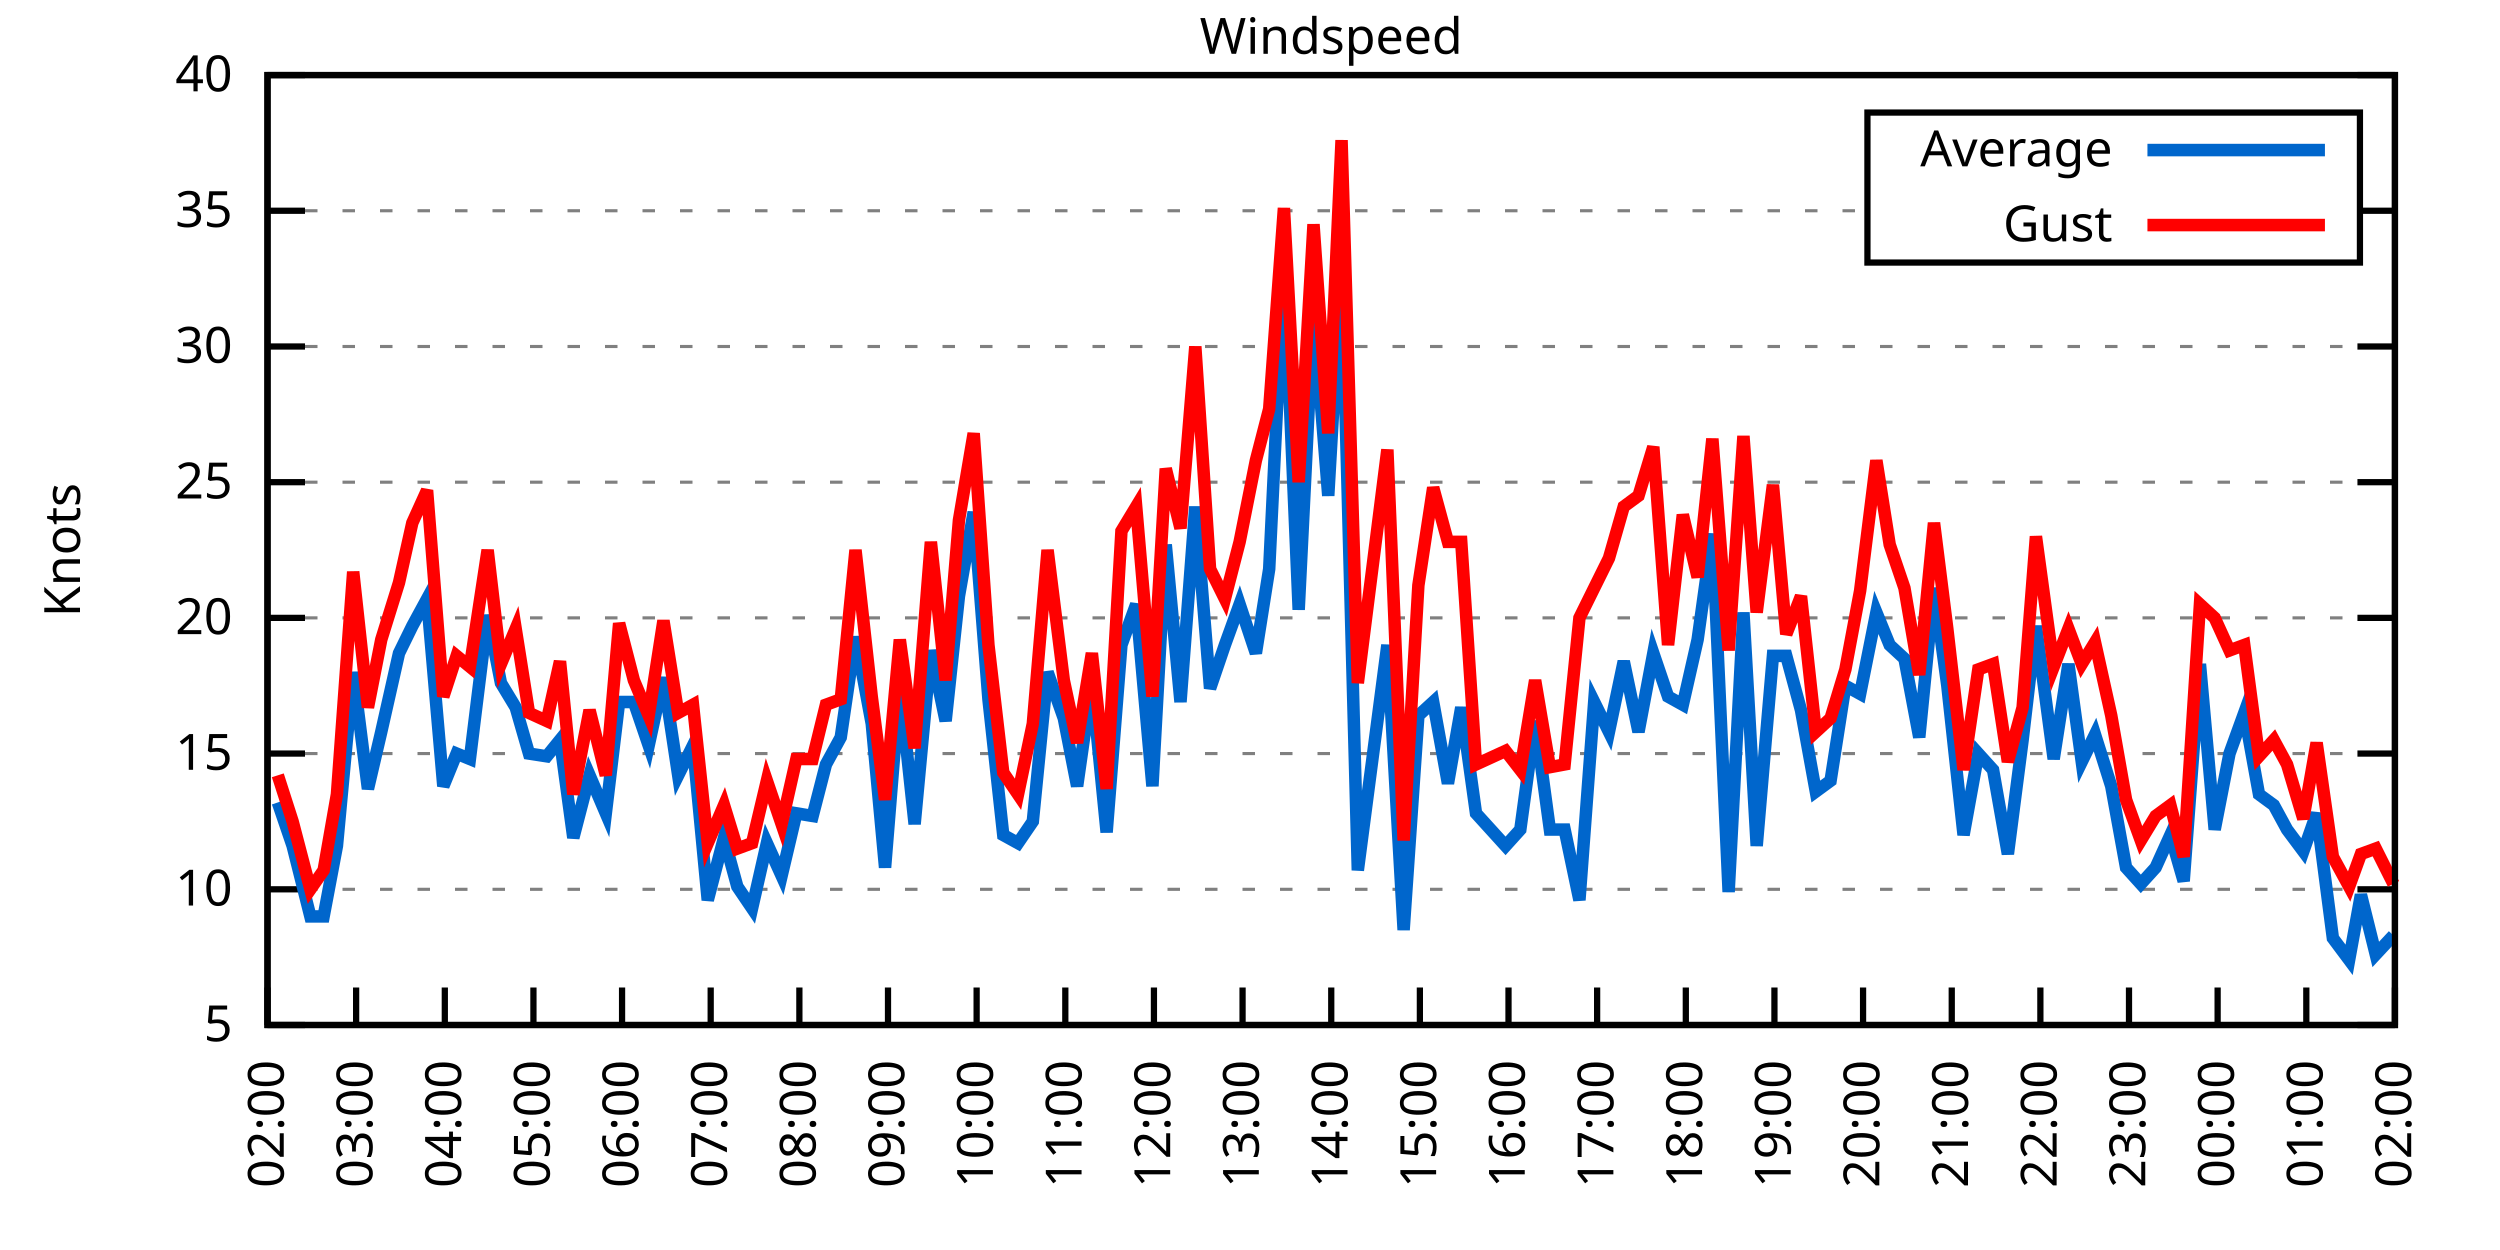
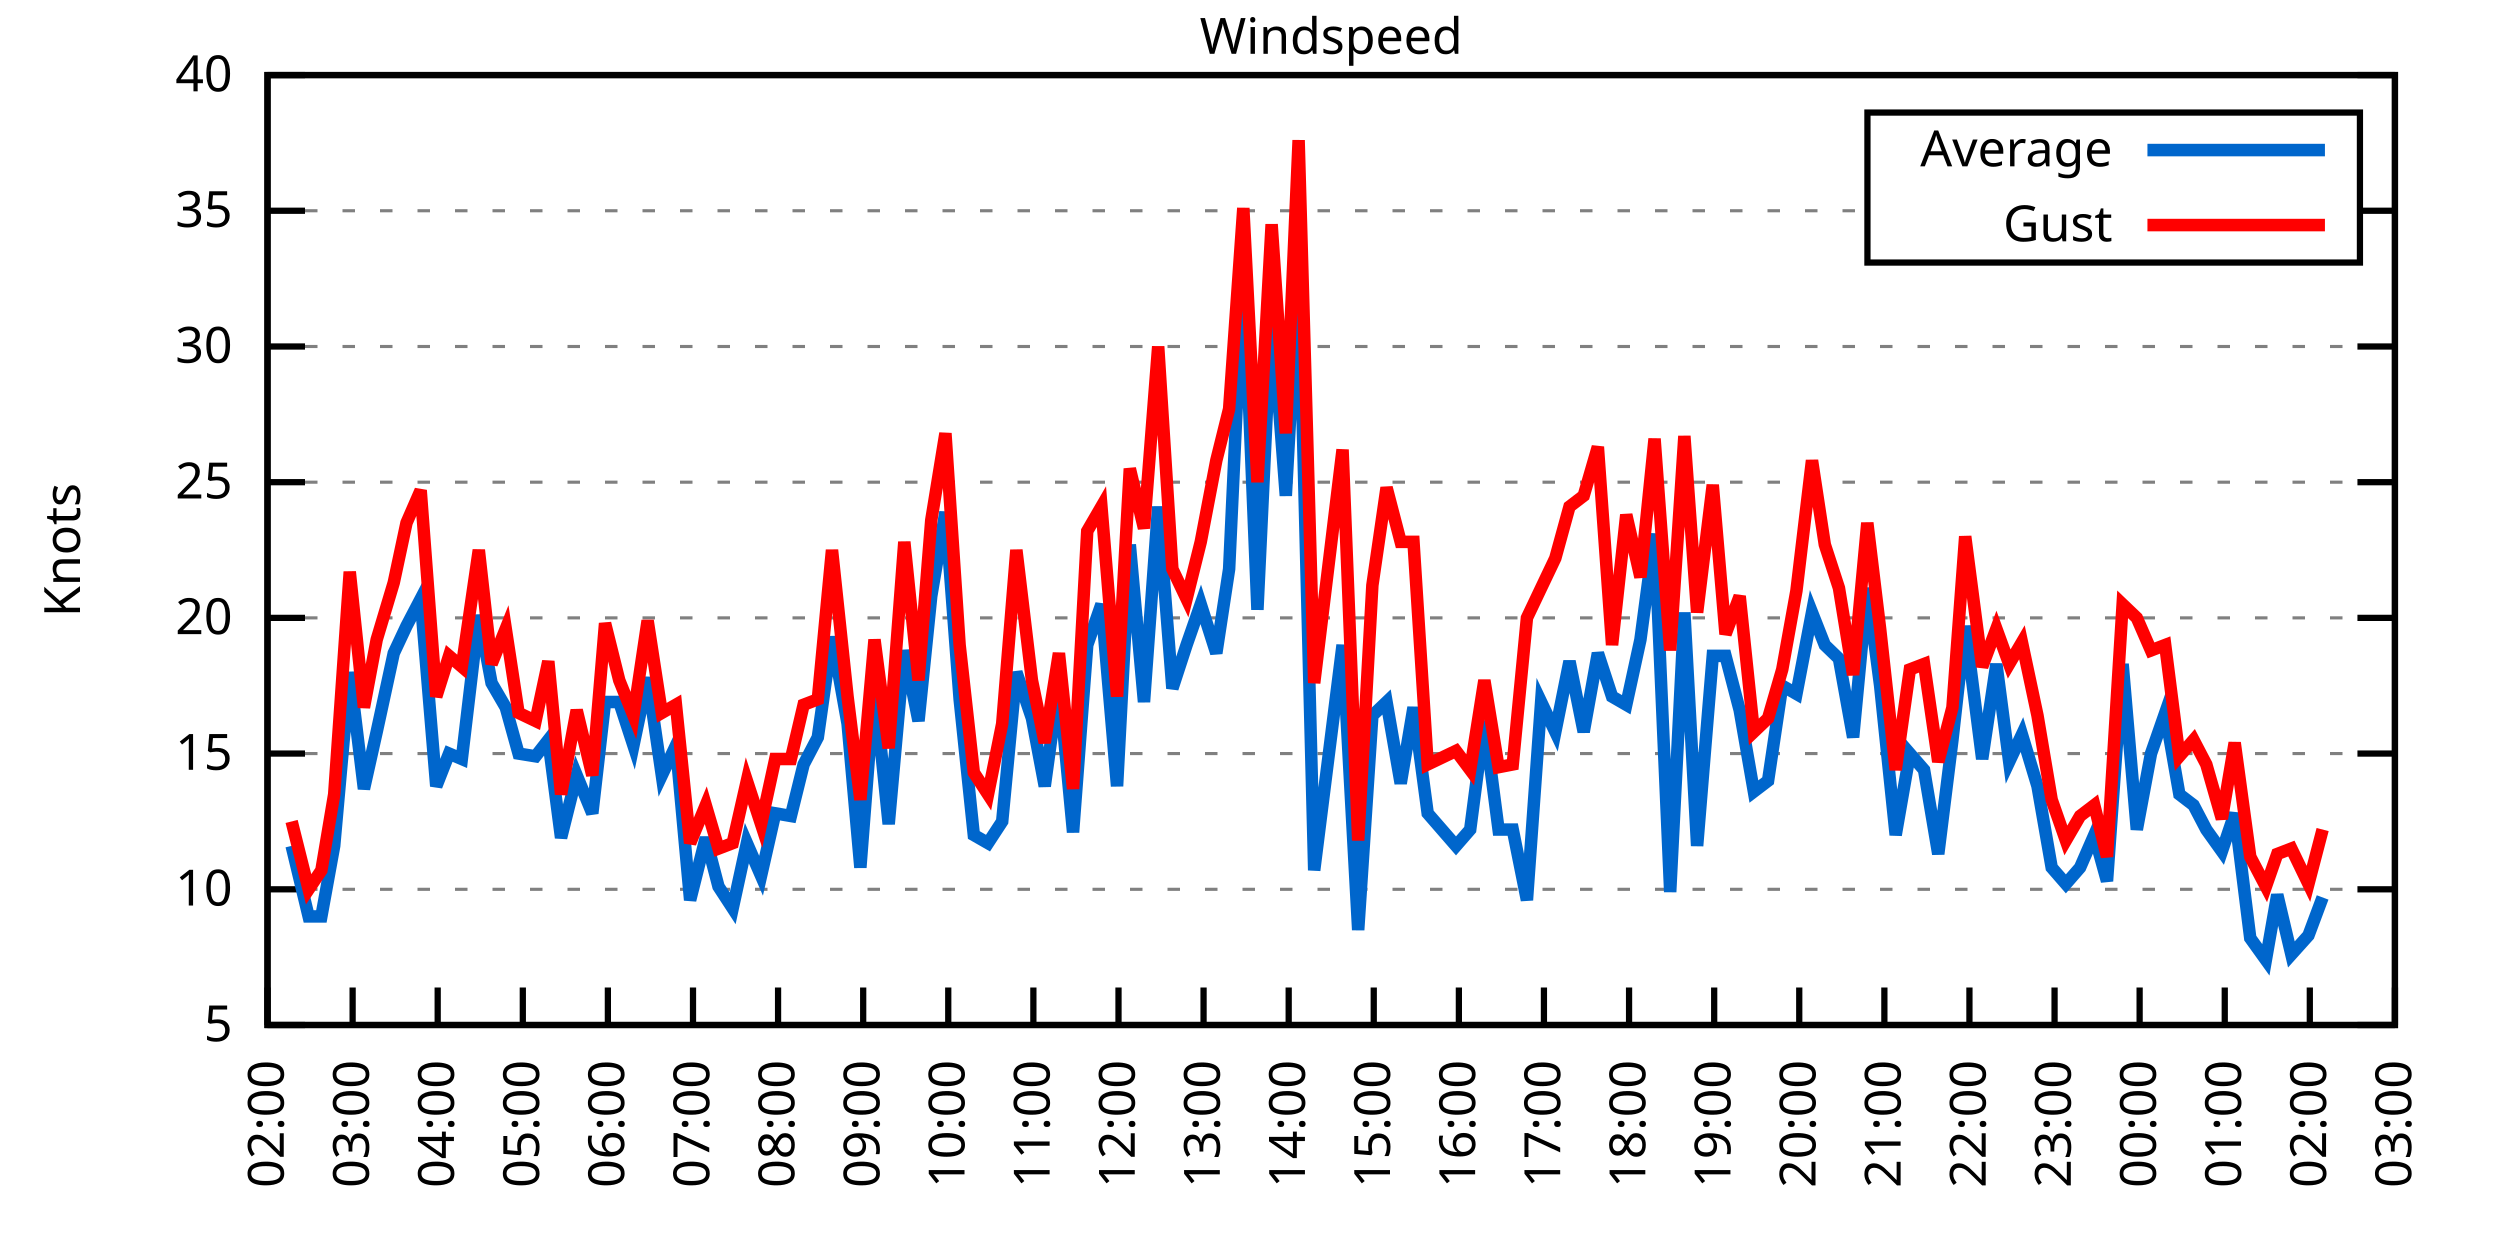
<svg xmlns="http://www.w3.org/2000/svg" xmlns:xlink="http://www.w3.org/1999/xlink" width="400" height="200" viewBox="0 0 400 200">
  <g id="gnuplot_canvas">
    <rect x="0" y="0" width="400" height="200" fill="none" />
    <defs>
      <circle id="gpDot" r="0.5" stroke-width="0.5" stroke="currentColor" />
      <path id="gpPt0" stroke-width="0.333" stroke="currentColor" d="M-1,0 h2 M0,-1 v2" />
      <path id="gpPt1" stroke-width="0.333" stroke="currentColor" d="M-1,-1 L1,1 M1,-1 L-1,1" />
      <path id="gpPt2" stroke-width="0.333" stroke="currentColor" d="M-1,0 L1,0 M0,-1 L0,1 M-1,-1 L1,1 M-1,1 L1,-1" />
      <rect id="gpPt3" stroke-width="0.333" stroke="currentColor" x="-1" y="-1" width="2" height="2" />
      <rect id="gpPt4" stroke-width="0.333" stroke="currentColor" fill="currentColor" x="-1" y="-1" width="2" height="2" />
      <circle id="gpPt5" stroke-width="0.333" stroke="currentColor" cx="0" cy="0" r="1" />
      <use xlink:href="#gpPt5" id="gpPt6" fill="currentColor" stroke="none" />
      <path id="gpPt7" stroke-width="0.333" stroke="currentColor" d="M0,-1.33 L-1.33,0.67 L1.33,0.67 z" />
      <use xlink:href="#gpPt7" id="gpPt8" fill="currentColor" stroke="none" />
      <use xlink:href="#gpPt7" id="gpPt9" stroke="currentColor" transform="rotate(180)" />
      <use xlink:href="#gpPt9" id="gpPt10" fill="currentColor" stroke="none" />
      <use xlink:href="#gpPt3" id="gpPt11" stroke="currentColor" transform="rotate(45)" />
      <use xlink:href="#gpPt11" id="gpPt12" fill="currentColor" stroke="none" />
      <path id="gpPt13" stroke-width="0.333" stroke="currentColor" d="M0,1.330 L1.265,0.411 L0.782,-1.067 L-0.782,-1.076 L-1.265,0.411 z" />
      <use xlink:href="#gpPt13" id="gpPt14" fill="currentColor" stroke="none" />
      <filter id="textbox" filterUnits="objectBoundingBox" x="0" y="0" height="1" width="1">
        <feFlood flood-color="white" flood-opacity="1" result="bgnd" />
        <feComposite in="SourceGraphic" in2="bgnd" operator="atop" />
      </filter>
      <filter id="greybox" filterUnits="objectBoundingBox" x="0" y="0" height="1" width="1">
        <feFlood flood-color="lightgrey" flood-opacity="1" result="grey" />
        <feComposite in="SourceGraphic" in2="grey" operator="atop" />
      </filter>
    </defs>
    <g fill="none" color="white" stroke="currentColor" stroke-width="1.00" stroke-linecap="butt" stroke-linejoin="miter">
</g>
    <g fill="none" color="black" stroke="currentColor" stroke-width="1.00" stroke-linecap="butt" stroke-linejoin="miter">
      <g stroke="none" shape-rendering="crispEdges">
        <polygon fill="rgb(255, 255, 255)" points="42.80,164.00 383.18,164.00 383.18,12.02 42.80,12.02 " />
      </g>
    </g>
    <g fill="none" color="black" stroke="currentColor" stroke-width="1.00" stroke-linecap="butt" stroke-linejoin="miter">
</g>
    <g fill="none" color="black" stroke="black" stroke-width="0.50" stroke-linecap="butt" stroke-linejoin="miter">
</g>
    <g fill="none" color="gray" stroke="currentColor" stroke-width="0.50" stroke-linecap="butt" stroke-linejoin="miter">
      <path stroke="gray" stroke-dasharray="2,4" class="gridline" d="M42.80,164.00 L383.19,164.00  " />
    </g>
    <g fill="none" color="gray" stroke="gray" stroke-width="1.00" stroke-linecap="butt" stroke-linejoin="miter">
</g>
    <g fill="none" color="black" stroke="currentColor" stroke-width="1.00" stroke-linecap="butt" stroke-linejoin="miter">
      <path stroke="black" d="M42.80,164.00 L48.80,164.00 M383.19,164.00 L377.19,164.00  " />
      <g transform="translate(37.20,166.60)" stroke="none" fill="black" font-family="Sans" font-size="8.00" text-anchor="end">
        <text>
          <tspan font-family="Sans"> 5</tspan>
        </text>
      </g>
    </g>
    <g fill="none" color="black" stroke="currentColor" stroke-width="1.00" stroke-linecap="butt" stroke-linejoin="miter">
</g>
    <g fill="none" color="black" stroke="black" stroke-width="0.50" stroke-linecap="butt" stroke-linejoin="miter">
</g>
    <g fill="none" color="gray" stroke="currentColor" stroke-width="0.50" stroke-linecap="butt" stroke-linejoin="miter">
      <path stroke="gray" stroke-dasharray="2,4" class="gridline" d="M42.80,142.29 L383.19,142.29  " />
    </g>
    <g fill="none" color="gray" stroke="gray" stroke-width="1.00" stroke-linecap="butt" stroke-linejoin="miter">
</g>
    <g fill="none" color="black" stroke="currentColor" stroke-width="1.00" stroke-linecap="butt" stroke-linejoin="miter">
      <path stroke="black" d="M42.80,142.29 L48.80,142.29 M383.19,142.29 L377.19,142.29  " />
      <g transform="translate(37.20,144.89)" stroke="none" fill="black" font-family="Sans" font-size="8.00" text-anchor="end">
        <text>
          <tspan font-family="Sans"> 10</tspan>
        </text>
      </g>
    </g>
    <g fill="none" color="black" stroke="currentColor" stroke-width="1.00" stroke-linecap="butt" stroke-linejoin="miter">
</g>
    <g fill="none" color="black" stroke="black" stroke-width="0.50" stroke-linecap="butt" stroke-linejoin="miter">
</g>
    <g fill="none" color="gray" stroke="currentColor" stroke-width="0.50" stroke-linecap="butt" stroke-linejoin="miter">
      <path stroke="gray" stroke-dasharray="2,4" class="gridline" d="M42.80,120.57 L383.19,120.57  " />
    </g>
    <g fill="none" color="gray" stroke="gray" stroke-width="1.00" stroke-linecap="butt" stroke-linejoin="miter">
</g>
    <g fill="none" color="black" stroke="currentColor" stroke-width="1.00" stroke-linecap="butt" stroke-linejoin="miter">
      <path stroke="black" d="M42.80,120.57 L48.80,120.57 M383.19,120.57 L377.19,120.57  " />
      <g transform="translate(37.20,123.17)" stroke="none" fill="black" font-family="Sans" font-size="8.00" text-anchor="end">
        <text>
          <tspan font-family="Sans"> 15</tspan>
        </text>
      </g>
    </g>
    <g fill="none" color="black" stroke="currentColor" stroke-width="1.00" stroke-linecap="butt" stroke-linejoin="miter">
</g>
    <g fill="none" color="black" stroke="black" stroke-width="0.50" stroke-linecap="butt" stroke-linejoin="miter">
</g>
    <g fill="none" color="gray" stroke="currentColor" stroke-width="0.50" stroke-linecap="butt" stroke-linejoin="miter">
      <path stroke="gray" stroke-dasharray="2,4" class="gridline" d="M42.80,98.86 L383.19,98.86  " />
    </g>
    <g fill="none" color="gray" stroke="gray" stroke-width="1.00" stroke-linecap="butt" stroke-linejoin="miter">
</g>
    <g fill="none" color="black" stroke="currentColor" stroke-width="1.00" stroke-linecap="butt" stroke-linejoin="miter">
      <path stroke="black" d="M42.80,98.86 L48.80,98.86 M383.19,98.86 L377.19,98.86  " />
      <g transform="translate(37.20,101.46)" stroke="none" fill="black" font-family="Sans" font-size="8.00" text-anchor="end">
        <text>
          <tspan font-family="Sans"> 20</tspan>
        </text>
      </g>
    </g>
    <g fill="none" color="black" stroke="currentColor" stroke-width="1.00" stroke-linecap="butt" stroke-linejoin="miter">
</g>
    <g fill="none" color="black" stroke="black" stroke-width="0.50" stroke-linecap="butt" stroke-linejoin="miter">
</g>
    <g fill="none" color="gray" stroke="currentColor" stroke-width="0.50" stroke-linecap="butt" stroke-linejoin="miter">
      <path stroke="gray" stroke-dasharray="2,4" class="gridline" d="M42.80,77.15 L383.19,77.15  " />
    </g>
    <g fill="none" color="gray" stroke="gray" stroke-width="1.00" stroke-linecap="butt" stroke-linejoin="miter">
</g>
    <g fill="none" color="black" stroke="currentColor" stroke-width="1.00" stroke-linecap="butt" stroke-linejoin="miter">
      <path stroke="black" d="M42.80,77.15 L48.80,77.15 M383.19,77.15 L377.19,77.15  " />
      <g transform="translate(37.20,79.75)" stroke="none" fill="black" font-family="Sans" font-size="8.00" text-anchor="end">
        <text>
          <tspan font-family="Sans"> 25</tspan>
        </text>
      </g>
    </g>
    <g fill="none" color="black" stroke="currentColor" stroke-width="1.00" stroke-linecap="butt" stroke-linejoin="miter">
</g>
    <g fill="none" color="black" stroke="black" stroke-width="0.50" stroke-linecap="butt" stroke-linejoin="miter">
</g>
    <g fill="none" color="gray" stroke="currentColor" stroke-width="0.50" stroke-linecap="butt" stroke-linejoin="miter">
      <path stroke="gray" stroke-dasharray="2,4" class="gridline" d="M42.80,55.44 L383.19,55.44  " />
    </g>
    <g fill="none" color="gray" stroke="gray" stroke-width="1.00" stroke-linecap="butt" stroke-linejoin="miter">
</g>
    <g fill="none" color="black" stroke="currentColor" stroke-width="1.00" stroke-linecap="butt" stroke-linejoin="miter">
      <path stroke="black" d="M42.80,55.44 L48.80,55.44 M383.19,55.44 L377.19,55.44  " />
      <g transform="translate(37.20,58.04)" stroke="none" fill="black" font-family="Sans" font-size="8.00" text-anchor="end">
        <text>
          <tspan font-family="Sans"> 30</tspan>
        </text>
      </g>
    </g>
    <g fill="none" color="black" stroke="currentColor" stroke-width="1.00" stroke-linecap="butt" stroke-linejoin="miter">
</g>
    <g fill="none" color="black" stroke="black" stroke-width="0.50" stroke-linecap="butt" stroke-linejoin="miter">
</g>
    <g fill="none" color="gray" stroke="currentColor" stroke-width="0.50" stroke-linecap="butt" stroke-linejoin="miter">
      <path stroke="gray" stroke-dasharray="2,4" class="gridline" d="M42.80,33.72 L298.79,33.72 M377.59,33.72 L383.19,33.72  " />
    </g>
    <g fill="none" color="gray" stroke="gray" stroke-width="1.00" stroke-linecap="butt" stroke-linejoin="miter">
</g>
    <g fill="none" color="black" stroke="currentColor" stroke-width="1.00" stroke-linecap="butt" stroke-linejoin="miter">
      <path stroke="black" d="M42.80,33.72 L48.80,33.72 M383.19,33.72 L377.19,33.72  " />
      <g transform="translate(37.20,36.32)" stroke="none" fill="black" font-family="Sans" font-size="8.00" text-anchor="end">
        <text>
          <tspan font-family="Sans"> 35</tspan>
        </text>
      </g>
    </g>
    <g fill="none" color="black" stroke="currentColor" stroke-width="1.00" stroke-linecap="butt" stroke-linejoin="miter">
</g>
    <g fill="none" color="black" stroke="black" stroke-width="0.50" stroke-linecap="butt" stroke-linejoin="miter">
</g>
    <g fill="none" color="gray" stroke="currentColor" stroke-width="0.50" stroke-linecap="butt" stroke-linejoin="miter">
      <path stroke="gray" stroke-dasharray="2,4" class="gridline" d="M42.80,12.01 L383.19,12.01  " />
    </g>
    <g fill="none" color="gray" stroke="gray" stroke-width="1.00" stroke-linecap="butt" stroke-linejoin="miter">
</g>
    <g fill="none" color="black" stroke="currentColor" stroke-width="1.00" stroke-linecap="butt" stroke-linejoin="miter">
      <path stroke="black" d="M42.80,12.01 L48.80,12.01 M383.19,12.01 L377.19,12.01  " />
      <g transform="translate(37.20,14.61)" stroke="none" fill="black" font-family="Sans" font-size="8.00" text-anchor="end">
        <text>
          <tspan font-family="Sans"> 40</tspan>
        </text>
      </g>
    </g>
    <g fill="none" color="black" stroke="currentColor" stroke-width="1.00" stroke-linecap="butt" stroke-linejoin="miter">
      <path stroke="black" d="M42.80,164.00 L42.80,158.00  " />
      <g transform="translate(45.40,169.60) rotate(270.00)" stroke="none" fill="black" font-family="Sans" font-size="8.00" text-anchor="end">
        <text>
          <tspan font-family="Sans">02:00</tspan>
        </text>
      </g>
    </g>
    <g fill="none" color="black" stroke="currentColor" stroke-width="1.00" stroke-linecap="butt" stroke-linejoin="miter">
-       <path stroke="black" d="M56.98,164.00 L56.98,158.00  " />
-       <g transform="translate(59.58,169.60) rotate(270.00)" stroke="none" fill="black" font-family="Sans" font-size="8.00" text-anchor="end">
+       <path stroke="black" d="M56.42,164.00 L56.42,158.00  " />
+       <g transform="translate(59.02,169.60) rotate(270.00)" stroke="none" fill="black" font-family="Sans" font-size="8.00" text-anchor="end">
        <text>
          <tspan font-family="Sans">03:00</tspan>
        </text>
      </g>
    </g>
    <g fill="none" color="black" stroke="currentColor" stroke-width="1.00" stroke-linecap="butt" stroke-linejoin="miter">
-       <path stroke="black" d="M71.17,164.00 L71.17,158.00  " />
-       <g transform="translate(73.77,169.60) rotate(270.00)" stroke="none" fill="black" font-family="Sans" font-size="8.00" text-anchor="end">
+       <path stroke="black" d="M70.03,164.00 L70.03,158.00  " />
+       <g transform="translate(72.63,169.60) rotate(270.00)" stroke="none" fill="black" font-family="Sans" font-size="8.00" text-anchor="end">
        <text>
          <tspan font-family="Sans">04:00</tspan>
        </text>
      </g>
    </g>
    <g fill="none" color="black" stroke="currentColor" stroke-width="1.00" stroke-linecap="butt" stroke-linejoin="miter">
-       <path stroke="black" d="M85.35,164.00 L85.35,158.00  " />
-       <g transform="translate(87.95,169.60) rotate(270.00)" stroke="none" fill="black" font-family="Sans" font-size="8.00" text-anchor="end">
+       <path stroke="black" d="M83.65,164.00 L83.65,158.00  " />
+       <g transform="translate(86.25,169.60) rotate(270.00)" stroke="none" fill="black" font-family="Sans" font-size="8.00" text-anchor="end">
        <text>
          <tspan font-family="Sans">05:00</tspan>
        </text>
      </g>
    </g>
    <g fill="none" color="black" stroke="currentColor" stroke-width="1.00" stroke-linecap="butt" stroke-linejoin="miter">
-       <path stroke="black" d="M99.53,164.00 L99.53,158.00  " />
-       <g transform="translate(102.13,169.60) rotate(270.00)" stroke="none" fill="black" font-family="Sans" font-size="8.00" text-anchor="end">
+       <path stroke="black" d="M97.26,164.00 L97.26,158.00  " />
+       <g transform="translate(99.86,169.60) rotate(270.00)" stroke="none" fill="black" font-family="Sans" font-size="8.00" text-anchor="end">
        <text>
          <tspan font-family="Sans">06:00</tspan>
        </text>
      </g>
    </g>
    <g fill="none" color="black" stroke="currentColor" stroke-width="1.00" stroke-linecap="butt" stroke-linejoin="miter">
-       <path stroke="black" d="M113.71,164.00 L113.71,158.00  " />
-       <g transform="translate(116.31,169.60) rotate(270.00)" stroke="none" fill="black" font-family="Sans" font-size="8.00" text-anchor="end">
+       <path stroke="black" d="M110.88,164.00 L110.88,158.00  " />
+       <g transform="translate(113.48,169.60) rotate(270.00)" stroke="none" fill="black" font-family="Sans" font-size="8.00" text-anchor="end">
        <text>
          <tspan font-family="Sans">07:00</tspan>
        </text>
      </g>
    </g>
    <g fill="none" color="black" stroke="currentColor" stroke-width="1.00" stroke-linecap="butt" stroke-linejoin="miter">
-       <path stroke="black" d="M127.90,164.00 L127.90,158.00  " />
-       <g transform="translate(130.50,169.60) rotate(270.00)" stroke="none" fill="black" font-family="Sans" font-size="8.00" text-anchor="end">
+       <path stroke="black" d="M124.49,164.00 L124.49,158.00  " />
+       <g transform="translate(127.09,169.60) rotate(270.00)" stroke="none" fill="black" font-family="Sans" font-size="8.00" text-anchor="end">
        <text>
          <tspan font-family="Sans">08:00</tspan>
        </text>
      </g>
    </g>
    <g fill="none" color="black" stroke="currentColor" stroke-width="1.00" stroke-linecap="butt" stroke-linejoin="miter">
-       <path stroke="black" d="M142.08,164.00 L142.08,158.00  " />
-       <g transform="translate(144.68,169.60) rotate(270.00)" stroke="none" fill="black" font-family="Sans" font-size="8.00" text-anchor="end">
+       <path stroke="black" d="M138.11,164.00 L138.11,158.00  " />
+       <g transform="translate(140.71,169.60) rotate(270.00)" stroke="none" fill="black" font-family="Sans" font-size="8.00" text-anchor="end">
        <text>
          <tspan font-family="Sans">09:00</tspan>
        </text>
      </g>
    </g>
    <g fill="none" color="black" stroke="currentColor" stroke-width="1.00" stroke-linecap="butt" stroke-linejoin="miter">
-       <path stroke="black" d="M156.26,164.00 L156.26,158.00  " />
-       <g transform="translate(158.86,169.60) rotate(270.00)" stroke="none" fill="black" font-family="Sans" font-size="8.00" text-anchor="end">
+       <path stroke="black" d="M151.72,164.00 L151.72,158.00  " />
+       <g transform="translate(154.32,169.60) rotate(270.00)" stroke="none" fill="black" font-family="Sans" font-size="8.00" text-anchor="end">
        <text>
          <tspan font-family="Sans">10:00</tspan>
        </text>
      </g>
    </g>
    <g fill="none" color="black" stroke="currentColor" stroke-width="1.00" stroke-linecap="butt" stroke-linejoin="miter">
-       <path stroke="black" d="M170.45,164.00 L170.45,158.00  " />
-       <g transform="translate(173.05,169.60) rotate(270.00)" stroke="none" fill="black" font-family="Sans" font-size="8.00" text-anchor="end">
+       <path stroke="black" d="M165.34,164.00 L165.34,158.00  " />
+       <g transform="translate(167.94,169.60) rotate(270.00)" stroke="none" fill="black" font-family="Sans" font-size="8.00" text-anchor="end">
        <text>
          <tspan font-family="Sans">11:00</tspan>
        </text>
      </g>
    </g>
    <g fill="none" color="black" stroke="currentColor" stroke-width="1.00" stroke-linecap="butt" stroke-linejoin="miter">
-       <path stroke="black" d="M184.63,164.00 L184.63,158.00  " />
-       <g transform="translate(187.23,169.60) rotate(270.00)" stroke="none" fill="black" font-family="Sans" font-size="8.00" text-anchor="end">
+       <path stroke="black" d="M178.96,164.00 L178.96,158.00  " />
+       <g transform="translate(181.56,169.60) rotate(270.00)" stroke="none" fill="black" font-family="Sans" font-size="8.00" text-anchor="end">
        <text>
          <tspan font-family="Sans">12:00</tspan>
        </text>
      </g>
    </g>
    <g fill="none" color="black" stroke="currentColor" stroke-width="1.00" stroke-linecap="butt" stroke-linejoin="miter">
-       <path stroke="black" d="M198.81,164.00 L198.81,158.00  " />
-       <g transform="translate(201.41,169.60) rotate(270.00)" stroke="none" fill="black" font-family="Sans" font-size="8.00" text-anchor="end">
+       <path stroke="black" d="M192.57,164.00 L192.57,158.00  " />
+       <g transform="translate(195.17,169.60) rotate(270.00)" stroke="none" fill="black" font-family="Sans" font-size="8.00" text-anchor="end">
        <text>
          <tspan font-family="Sans">13:00</tspan>
        </text>
      </g>
    </g>
    <g fill="none" color="black" stroke="currentColor" stroke-width="1.00" stroke-linecap="butt" stroke-linejoin="miter">
-       <path stroke="black" d="M213.00,164.00 L213.00,158.00  " />
-       <g transform="translate(215.60,169.60) rotate(270.00)" stroke="none" fill="black" font-family="Sans" font-size="8.00" text-anchor="end">
+       <path stroke="black" d="M206.19,164.00 L206.19,158.00  " />
+       <g transform="translate(208.79,169.60) rotate(270.00)" stroke="none" fill="black" font-family="Sans" font-size="8.00" text-anchor="end">
        <text>
          <tspan font-family="Sans">14:00</tspan>
        </text>
      </g>
    </g>
    <g fill="none" color="black" stroke="currentColor" stroke-width="1.00" stroke-linecap="butt" stroke-linejoin="miter">
-       <path stroke="black" d="M227.18,164.00 L227.18,158.00  " />
-       <g transform="translate(229.78,169.60) rotate(270.00)" stroke="none" fill="black" font-family="Sans" font-size="8.00" text-anchor="end">
+       <path stroke="black" d="M219.80,164.00 L219.80,158.00  " />
+       <g transform="translate(222.40,169.60) rotate(270.00)" stroke="none" fill="black" font-family="Sans" font-size="8.00" text-anchor="end">
        <text>
          <tspan font-family="Sans">15:00</tspan>
        </text>
      </g>
    </g>
    <g fill="none" color="black" stroke="currentColor" stroke-width="1.00" stroke-linecap="butt" stroke-linejoin="miter">
-       <path stroke="black" d="M241.36,164.00 L241.36,158.00  " />
-       <g transform="translate(243.96,169.60) rotate(270.00)" stroke="none" fill="black" font-family="Sans" font-size="8.00" text-anchor="end">
+       <path stroke="black" d="M233.42,164.00 L233.42,158.00  " />
+       <g transform="translate(236.02,169.60) rotate(270.00)" stroke="none" fill="black" font-family="Sans" font-size="8.00" text-anchor="end">
        <text>
          <tspan font-family="Sans">16:00</tspan>
        </text>
      </g>
    </g>
    <g fill="none" color="black" stroke="currentColor" stroke-width="1.00" stroke-linecap="butt" stroke-linejoin="miter">
-       <path stroke="black" d="M255.54,164.00 L255.54,158.00  " />
-       <g transform="translate(258.14,169.60) rotate(270.00)" stroke="none" fill="black" font-family="Sans" font-size="8.00" text-anchor="end">
+       <path stroke="black" d="M247.03,164.00 L247.03,158.00  " />
+       <g transform="translate(249.63,169.60) rotate(270.00)" stroke="none" fill="black" font-family="Sans" font-size="8.00" text-anchor="end">
        <text>
          <tspan font-family="Sans">17:00</tspan>
        </text>
      </g>
    </g>
    <g fill="none" color="black" stroke="currentColor" stroke-width="1.00" stroke-linecap="butt" stroke-linejoin="miter">
-       <path stroke="black" d="M269.73,164.00 L269.73,158.00  " />
-       <g transform="translate(272.33,169.60) rotate(270.00)" stroke="none" fill="black" font-family="Sans" font-size="8.00" text-anchor="end">
+       <path stroke="black" d="M260.65,164.00 L260.65,158.00  " />
+       <g transform="translate(263.25,169.60) rotate(270.00)" stroke="none" fill="black" font-family="Sans" font-size="8.00" text-anchor="end">
        <text>
          <tspan font-family="Sans">18:00</tspan>
        </text>
      </g>
    </g>
    <g fill="none" color="black" stroke="currentColor" stroke-width="1.00" stroke-linecap="butt" stroke-linejoin="miter">
-       <path stroke="black" d="M283.91,164.00 L283.91,158.00  " />
-       <g transform="translate(286.51,169.60) rotate(270.00)" stroke="none" fill="black" font-family="Sans" font-size="8.00" text-anchor="end">
+       <path stroke="black" d="M274.27,164.00 L274.27,158.00  " />
+       <g transform="translate(276.87,169.60) rotate(270.00)" stroke="none" fill="black" font-family="Sans" font-size="8.00" text-anchor="end">
        <text>
          <tspan font-family="Sans">19:00</tspan>
        </text>
      </g>
    </g>
    <g fill="none" color="black" stroke="currentColor" stroke-width="1.00" stroke-linecap="butt" stroke-linejoin="miter">
-       <path stroke="black" d="M298.09,164.00 L298.09,158.00  " />
-       <g transform="translate(300.69,169.60) rotate(270.00)" stroke="none" fill="black" font-family="Sans" font-size="8.00" text-anchor="end">
+       <path stroke="black" d="M287.88,164.00 L287.88,158.00  " />
+       <g transform="translate(290.48,169.60) rotate(270.00)" stroke="none" fill="black" font-family="Sans" font-size="8.00" text-anchor="end">
        <text>
          <tspan font-family="Sans">20:00</tspan>
        </text>
      </g>
    </g>
    <g fill="none" color="black" stroke="currentColor" stroke-width="1.00" stroke-linecap="butt" stroke-linejoin="miter">
-       <path stroke="black" d="M312.28,164.00 L312.28,158.00  " />
-       <g transform="translate(314.88,169.60) rotate(270.00)" stroke="none" fill="black" font-family="Sans" font-size="8.00" text-anchor="end">
+       <path stroke="black" d="M301.50,164.00 L301.50,158.00  " />
+       <g transform="translate(304.10,169.60) rotate(270.00)" stroke="none" fill="black" font-family="Sans" font-size="8.00" text-anchor="end">
        <text>
          <tspan font-family="Sans">21:00</tspan>
        </text>
      </g>
    </g>
    <g fill="none" color="black" stroke="currentColor" stroke-width="1.00" stroke-linecap="butt" stroke-linejoin="miter">
-       <path stroke="black" d="M326.46,164.00 L326.46,158.00  " />
-       <g transform="translate(329.06,169.60) rotate(270.00)" stroke="none" fill="black" font-family="Sans" font-size="8.00" text-anchor="end">
+       <path stroke="black" d="M315.11,164.00 L315.11,158.00  " />
+       <g transform="translate(317.71,169.60) rotate(270.00)" stroke="none" fill="black" font-family="Sans" font-size="8.00" text-anchor="end">
        <text>
          <tspan font-family="Sans">22:00</tspan>
        </text>
      </g>
    </g>
    <g fill="none" color="black" stroke="currentColor" stroke-width="1.00" stroke-linecap="butt" stroke-linejoin="miter">
-       <path stroke="black" d="M340.64,164.00 L340.64,158.00  " />
-       <g transform="translate(343.24,169.60) rotate(270.00)" stroke="none" fill="black" font-family="Sans" font-size="8.00" text-anchor="end">
+       <path stroke="black" d="M328.73,164.00 L328.73,158.00  " />
+       <g transform="translate(331.33,169.60) rotate(270.00)" stroke="none" fill="black" font-family="Sans" font-size="8.00" text-anchor="end">
        <text>
          <tspan font-family="Sans">23:00</tspan>
        </text>
      </g>
    </g>
    <g fill="none" color="black" stroke="currentColor" stroke-width="1.00" stroke-linecap="butt" stroke-linejoin="miter">
-       <path stroke="black" d="M354.82,164.00 L354.82,158.00  " />
-       <g transform="translate(357.42,169.60) rotate(270.00)" stroke="none" fill="black" font-family="Sans" font-size="8.00" text-anchor="end">
+       <path stroke="black" d="M342.34,164.00 L342.34,158.00  " />
+       <g transform="translate(344.94,169.60) rotate(270.00)" stroke="none" fill="black" font-family="Sans" font-size="8.00" text-anchor="end">
        <text>
          <tspan font-family="Sans">00:00</tspan>
        </text>
      </g>
    </g>
    <g fill="none" color="black" stroke="currentColor" stroke-width="1.00" stroke-linecap="butt" stroke-linejoin="miter">
-       <path stroke="black" d="M369.01,164.00 L369.01,158.00  " />
-       <g transform="translate(371.61,169.60) rotate(270.00)" stroke="none" fill="black" font-family="Sans" font-size="8.00" text-anchor="end">
+       <path stroke="black" d="M355.96,164.00 L355.96,158.00  " />
+       <g transform="translate(358.56,169.60) rotate(270.00)" stroke="none" fill="black" font-family="Sans" font-size="8.00" text-anchor="end">
        <text>
          <tspan font-family="Sans">01:00</tspan>
+         </text>
+       </g>
+     </g>
+     <g fill="none" color="black" stroke="currentColor" stroke-width="1.00" stroke-linecap="butt" stroke-linejoin="miter">
+       <path stroke="black" d="M369.57,164.00 L369.57,158.00  " />
+       <g transform="translate(372.17,169.60) rotate(270.00)" stroke="none" fill="black" font-family="Sans" font-size="8.00" text-anchor="end">
+         <text>
+           <tspan font-family="Sans">02:00</tspan>
        </text>
      </g>
    </g>
    <g fill="none" color="black" stroke="currentColor" stroke-width="1.00" stroke-linecap="butt" stroke-linejoin="miter">
      <path stroke="black" d="M383.19,164.00 L383.19,158.00  " />
      <g transform="translate(385.79,169.60) rotate(270.00)" stroke="none" fill="black" font-family="Sans" font-size="8.00" text-anchor="end">
        <text>
-           <tspan font-family="Sans">02:00</tspan>
+           <tspan font-family="Sans">03:00</tspan>
        </text>
      </g>
    </g>
    <g fill="none" color="black" stroke="currentColor" stroke-width="1.00" stroke-linecap="butt" stroke-linejoin="miter">
</g>
    <g fill="none" color="black" stroke="currentColor" stroke-width="1.00" stroke-linecap="butt" stroke-linejoin="miter">
      <path stroke="black" d="M42.80,12.01 L42.80,164.00 L383.19,164.00 L383.19,12.01 L42.80,12.01 Z  " />
    </g>
    <g fill="none" color="black" stroke="currentColor" stroke-width="1.00" stroke-linecap="butt" stroke-linejoin="miter">
</g>
    <g fill="none" color="black" stroke="currentColor" stroke-width="1.00" stroke-linecap="butt" stroke-linejoin="miter">
      <path stroke="black" d="M298.79,42.01 L298.79,18.01 L377.59,18.01 L377.59,42.01 L298.79,42.01 Z  " />
    </g>
    <g id="Windspeed_plot_1">
      <g fill="none" color="white" stroke="black" stroke-width="2.00" stroke-linecap="butt" stroke-linejoin="miter">
</g>
      <g fill="none" color="black" stroke="currentColor" stroke-width="2.00" stroke-linecap="butt" stroke-linejoin="miter">
        <g transform="translate(337.99,26.61)" stroke="none" fill="black" font-family="Sans" font-size="8.00" text-anchor="end">
          <text>
            <tspan font-family="Sans">Average</tspan>
          </text>
        </g>
      </g>
      <g fill="none" color="black" stroke="currentColor" stroke-width="2.00" stroke-linecap="butt" stroke-linejoin="miter">
-         <path stroke="rgb(  0, 102, 204)" d="M343.59,24.01 L371.99,24.01 M44.45,128.39 L46.82,135.34 L49.66,146.63 L51.78,146.63 L53.91,135.34 L56.51,107.55   L58.87,126.22 L61.00,117.10 L63.84,104.51 L65.97,100.16 L68.33,95.82 L70.93,125.79 L73.06,120.57 L75.18,121.44   L78.02,98.43 L80.15,109.28 L82.51,113.19 L84.64,120.57 L87.48,121.01 L89.60,118.40 L91.73,134.04 L94.33,124.05   L96.93,130.13 L99.06,112.32 L101.42,112.32 L103.79,119.27 L106.15,108.42 L108.51,124.05 L110.88,119.27 L113.24,144.02   L115.84,134.04 L117.97,141.85 L120.33,145.33 L122.70,134.90 L125.06,140.12 L127.42,130.13 L130.02,130.56 L132.15,122.31   L134.52,117.97 L136.88,101.90 L139.48,115.80 L141.61,138.81 L143.97,109.72 L146.34,131.86 L148.94,104.07 L151.30,115.36   L153.43,95.39 L155.79,81.93 L158.15,111.89 L160.52,133.60 L162.88,134.90 L165.25,131.43 L167.61,107.55 L170.21,114.93   L172.34,125.79 L174.70,109.28 L177.06,133.17 L179.43,103.20 L181.79,96.69 L184.39,125.79 L186.52,87.14 L188.88,112.32   L191.25,81.06 L193.61,110.15 L195.98,103.20 L198.34,96.69 L200.94,104.51 L203.07,91.04 L205.43,42.41 L207.79,97.56   L210.16,49.79 L212.52,79.32 L214.65,42.41 L217.25,139.25 L221.98,103.20 L224.58,148.80 L226.94,114.49 L229.31,112.32   L231.67,125.35 L233.80,113.19 L236.16,130.13 L240.89,135.34 L243.25,132.73 L245.62,115.36 L247.98,132.73 L250.34,132.73   L252.71,144.02 L255.07,112.32 L257.43,117.10 L259.80,105.81 L262.16,117.10 L264.53,104.51 L266.89,111.45 L269.25,112.76   L271.62,102.34 L273.98,85.40 L276.58,142.72 L278.95,97.99 L281.07,135.34 L283.67,104.94 L285.80,104.94 L288.16,113.63   L290.53,126.65 L292.89,124.92 L295.26,109.72 L297.62,111.02 L300.22,97.99 L302.35,103.20 L304.71,105.38 L307.08,117.97   L309.44,94.08 L311.57,109.72 L314.17,133.60 L316.53,120.57 L318.89,123.18 L321.26,136.64 L323.62,118.40 L325.75,100.16   L328.59,121.44 L330.95,106.24 L333.08,121.88 L335.20,117.53 L337.80,125.79 L340.17,138.81 L342.53,141.42 L344.90,138.81   L347.26,133.60 L349.39,140.98 L351.99,106.24 L354.35,132.73 L356.72,120.57 L359.08,114.06 L361.44,127.09 L363.81,128.83   L365.93,132.73 L368.53,136.21 L370.66,130.13 L373.26,150.10 L375.86,153.58 L377.75,143.16 L380.12,152.71 L382.95,149.67    " />
+         <path stroke="rgb(  0, 102, 204)" d="M343.59,24.01 L371.99,24.01 M46.66,135.34 L49.38,146.63 L51.42,146.63 L53.47,135.34 L55.96,107.55 L58.23,126.22   L60.27,117.10 L63.00,104.51 L65.04,100.16 L67.31,95.82 L69.80,125.79 L71.85,120.57 L73.89,121.44 L76.61,98.43   L78.65,109.28 L80.92,113.19 L82.97,120.57 L85.69,121.01 L87.73,118.40 L89.77,134.04 L92.27,124.05 L94.77,130.13   L96.81,112.32 L99.08,112.32 L101.35,119.27 L103.62,108.42 L105.89,124.05 L108.15,119.27 L110.42,144.02 L112.92,134.04   L114.96,141.85 L117.23,145.33 L119.50,134.90 L121.77,140.12 L124.04,130.13 L126.54,130.56 L128.58,122.31 L130.85,117.97   L133.12,101.90 L135.61,115.80 L137.66,138.81 L139.92,109.72 L142.19,131.86 L144.69,104.07 L146.96,115.36 L149.00,95.39   L151.27,81.93 L153.54,111.89 L155.81,133.60 L158.08,134.90 L160.35,131.43 L162.62,107.55 L165.11,114.93 L167.16,125.79   L169.43,109.28 L171.69,133.17 L173.96,103.20 L176.23,96.69 L178.73,125.79 L180.77,87.14 L183.04,112.32 L185.31,81.06   L187.58,110.15 L189.85,103.20 L192.12,96.69 L194.61,104.51 L196.66,91.04 L198.93,42.41 L201.19,97.56 L203.46,49.79   L205.73,79.32 L207.78,42.41 L210.27,139.25 L214.81,103.20 L217.31,148.80 L219.58,114.49 L221.85,112.32 L224.11,125.35   L226.16,113.19 L228.43,130.13 L232.96,135.34 L235.23,132.73 L237.50,115.36 L239.77,132.73 L242.04,132.73 L244.31,144.02   L246.58,112.32 L248.85,117.10 L251.12,105.81 L253.39,117.10 L255.66,104.51 L257.93,111.45 L260.20,112.76 L262.47,102.34   L264.73,85.40 L267.23,142.72 L269.50,97.99 L271.54,135.34 L274.04,104.94 L276.08,104.94 L278.35,113.63 L280.62,126.65   L282.89,124.92 L285.16,109.72 L287.43,111.02 L289.92,97.99 L291.97,103.20 L294.23,105.38 L296.50,117.97 L298.77,94.08   L300.82,109.72 L303.31,133.60 L305.58,120.57 L307.85,123.18 L310.12,136.64 L312.39,118.40 L314.43,100.16 L317.15,121.44   L319.42,106.24 L321.47,121.88 L323.51,117.53 L326.00,125.79 L328.27,138.81 L330.54,141.42 L332.81,138.81 L335.08,133.60   L337.12,140.98 L339.62,106.24 L341.89,132.73 L344.16,120.57 L346.43,114.06 L348.70,127.09 L350.97,128.83 L353.01,132.73   L355.50,136.21 L357.55,130.13 L360.04,150.10 L362.54,153.58 L364.36,143.16 L366.62,152.71 L369.35,149.67 L371.62,143.59    " />
      </g>
    </g>
    <g id="Windspeed_plot_2">
      <g fill="none" color="black" stroke="currentColor" stroke-width="2.00" stroke-linecap="butt" stroke-linejoin="miter">
        <g transform="translate(337.99,38.61)" stroke="none" fill="black" font-family="Sans" font-size="8.00" text-anchor="end">
          <text>
            <tspan font-family="Sans">Gust</tspan>
          </text>
        </g>
      </g>
      <g fill="none" color="black" stroke="currentColor" stroke-width="2.00" stroke-linecap="butt" stroke-linejoin="miter">
-         <path stroke="rgb(255,   0,   0)" d="M343.59,36.01 L371.99,36.01 M44.45,124.05 L46.82,131.43 L49.66,142.29 L51.78,139.25 L53.91,127.09 L56.51,91.48   L58.87,113.19 L61.00,102.34 L63.84,93.22 L65.97,83.66 L68.33,78.45 L70.93,111.45 L73.06,104.94 L75.18,106.68   L78.02,88.00 L80.15,106.24 L82.51,100.60 L84.64,114.06 L87.48,115.36 L89.60,105.81 L91.73,127.09 L94.33,113.63   L96.93,124.05 L99.06,99.73 L101.42,108.85 L103.79,114.49 L106.15,99.30 L108.51,114.06 L110.88,112.76 L113.24,134.90   L115.84,128.83 L117.97,135.77 L120.33,134.90 L122.70,124.92 L125.06,131.86 L127.42,121.44 L130.02,121.44 L132.15,112.76   L134.52,111.89 L136.88,88.00 L139.48,111.45 L141.61,127.96 L143.97,102.34 L146.34,119.71 L148.94,86.70 L151.30,108.85   L153.43,83.23 L155.79,69.33 L158.15,103.20 L160.52,123.61 L162.88,127.09 L165.25,115.80 L167.61,88.00 L170.21,108.85   L172.34,118.84 L174.70,104.51 L177.06,126.22 L179.43,84.97 L181.79,81.06 L184.39,111.45 L186.52,74.98 L188.88,84.53   L191.25,55.44 L193.61,91.04 L195.98,95.82 L198.34,86.70 L200.94,73.67 L203.07,65.42 L205.43,33.29 L207.79,77.15   L210.16,35.89 L212.52,69.33 L214.65,22.43 L217.25,109.28 L221.98,71.94 L224.58,134.47 L226.94,93.65 L229.31,78.02   L231.67,86.70 L233.80,86.70 L236.16,122.31 L240.89,120.14 L243.25,123.18 L245.62,108.85 L247.98,122.75 L250.34,122.31   L252.71,98.86 L255.07,94.08 L257.43,89.31 L259.80,81.06 L262.16,79.32 L264.53,71.50 L266.89,103.20 L269.25,82.36   L271.62,92.35 L273.98,70.20 L276.58,104.07 L278.95,69.77 L281.07,97.99 L283.67,77.58 L285.80,101.47 L288.16,95.39   L290.53,117.10 L292.89,114.93 L295.26,107.11 L297.62,94.52 L300.22,73.67 L302.35,87.14 L304.71,94.08 L307.08,107.98   L309.44,83.66 L311.57,100.60 L314.17,123.18 L316.53,107.11 L318.89,106.24 L321.26,121.88 L323.62,113.19 L325.75,85.83   L328.59,106.68 L330.95,100.60 L333.08,106.24 L335.20,102.77 L337.80,114.49 L340.17,127.96 L342.53,134.47 L344.90,130.56   L347.26,128.83 L349.39,137.08 L351.99,96.69 L354.35,98.86 L356.72,104.07 L359.08,103.20 L361.44,121.01 L363.81,118.40   L365.93,122.31 L368.53,131.00 L370.66,118.84 L373.26,137.08 L375.86,141.85 L377.75,136.64 L380.12,135.77 L382.95,141.42    " />
+         <path stroke="rgb(255,   0,   0)" d="M343.59,36.01 L371.99,36.01 M46.66,131.43 L49.38,142.29 L51.42,139.25 L53.47,127.09 L55.96,91.48 L58.23,113.19   L60.27,102.34 L63.00,93.22 L65.04,83.66 L67.31,78.45 L69.80,111.45 L71.85,104.94 L73.89,106.68 L76.61,88.00   L78.65,106.24 L80.92,100.60 L82.97,114.06 L85.69,115.36 L87.73,105.81 L89.77,127.09 L92.27,113.63 L94.77,124.05   L96.81,99.73 L99.08,108.85 L101.35,114.49 L103.62,99.30 L105.89,114.06 L108.15,112.76 L110.42,134.90 L112.92,128.83   L114.96,135.77 L117.23,134.90 L119.50,124.92 L121.77,131.86 L124.04,121.44 L126.54,121.44 L128.58,112.76 L130.85,111.89   L133.12,88.00 L135.61,111.45 L137.66,127.96 L139.92,102.34 L142.19,119.71 L144.69,86.70 L146.96,108.85 L149.00,83.23   L151.27,69.33 L153.54,103.20 L155.81,123.61 L158.08,127.09 L160.35,115.80 L162.62,88.00 L165.11,108.85 L167.16,118.84   L169.43,104.51 L171.69,126.22 L173.96,84.97 L176.23,81.06 L178.73,111.45 L180.77,74.98 L183.04,84.53 L185.31,55.44   L187.58,91.04 L189.85,95.82 L192.12,86.70 L194.61,73.67 L196.66,65.42 L198.93,33.29 L201.19,77.15 L203.46,35.89   L205.73,69.33 L207.78,22.43 L210.27,109.28 L214.81,71.94 L217.31,134.47 L219.58,93.65 L221.85,78.02 L224.11,86.70   L226.16,86.70 L228.43,122.31 L232.96,120.14 L235.23,123.18 L237.50,108.85 L239.77,122.75 L242.04,122.31 L244.31,98.86   L246.58,94.08 L248.85,89.31 L251.12,81.06 L253.39,79.32 L255.66,71.50 L257.93,103.20 L260.20,82.36 L262.47,92.35   L264.73,70.20 L267.23,104.07 L269.50,69.77 L271.54,97.99 L274.04,77.58 L276.08,101.47 L278.35,95.39 L280.62,117.10   L282.89,114.93 L285.16,107.11 L287.43,94.52 L289.92,73.67 L291.97,87.14 L294.23,94.08 L296.50,107.98 L298.77,83.66   L300.82,100.60 L303.31,123.18 L305.58,107.11 L307.85,106.24 L310.12,121.88 L312.39,113.19 L314.43,85.83 L317.15,106.68   L319.42,100.60 L321.47,106.24 L323.51,102.77 L326.00,114.49 L328.27,127.96 L330.54,134.47 L332.81,130.56 L335.08,128.83   L337.12,137.08 L339.62,96.69 L341.89,98.86 L344.16,104.07 L346.43,103.20 L348.70,121.01 L350.97,118.40 L353.01,122.31   L355.50,131.00 L357.55,118.84 L360.04,137.08 L362.54,141.85 L364.36,136.64 L366.62,135.77 L369.35,141.42 L371.62,132.73    " />
      </g>
    </g>
    <g fill="none" color="black" stroke="currentColor" stroke-width="2.00" stroke-linecap="butt" stroke-linejoin="miter">
</g>
    <g fill="none" color="black" stroke="black" stroke-width="1.00" stroke-linecap="butt" stroke-linejoin="miter">
</g>
    <g fill="none" color="black" stroke="currentColor" stroke-width="1.00" stroke-linecap="butt" stroke-linejoin="miter">
      <path stroke="black" d="M42.80,12.01 L42.80,164.00 L383.19,164.00 L383.19,12.01 L42.80,12.01 Z  " />
      <g transform="translate(12.80,88.01) rotate(270.00)" stroke="none" fill="black" font-family="Sans" font-size="8.00" text-anchor="middle">
        <text>
          <tspan font-family="Sans">Knots</tspan>
        </text>
      </g>
    </g>
    <g fill="none" color="black" stroke="currentColor" stroke-width="1.00" stroke-linecap="butt" stroke-linejoin="miter">
</g>
    <g fill="none" color="black" stroke="currentColor" stroke-width="1.00" stroke-linecap="butt" stroke-linejoin="miter">
      <g transform="translate(212.99,8.61)" stroke="none" fill="black" font-family="Sans" font-size="8.00" text-anchor="middle">
        <text>
          <tspan font-family="Sans">Windspeed</tspan>
        </text>
      </g>
    </g>
    <g fill="none" color="black" stroke="currentColor" stroke-width="1.00" stroke-linecap="butt" stroke-linejoin="miter">
</g>
  </g>
</svg>
